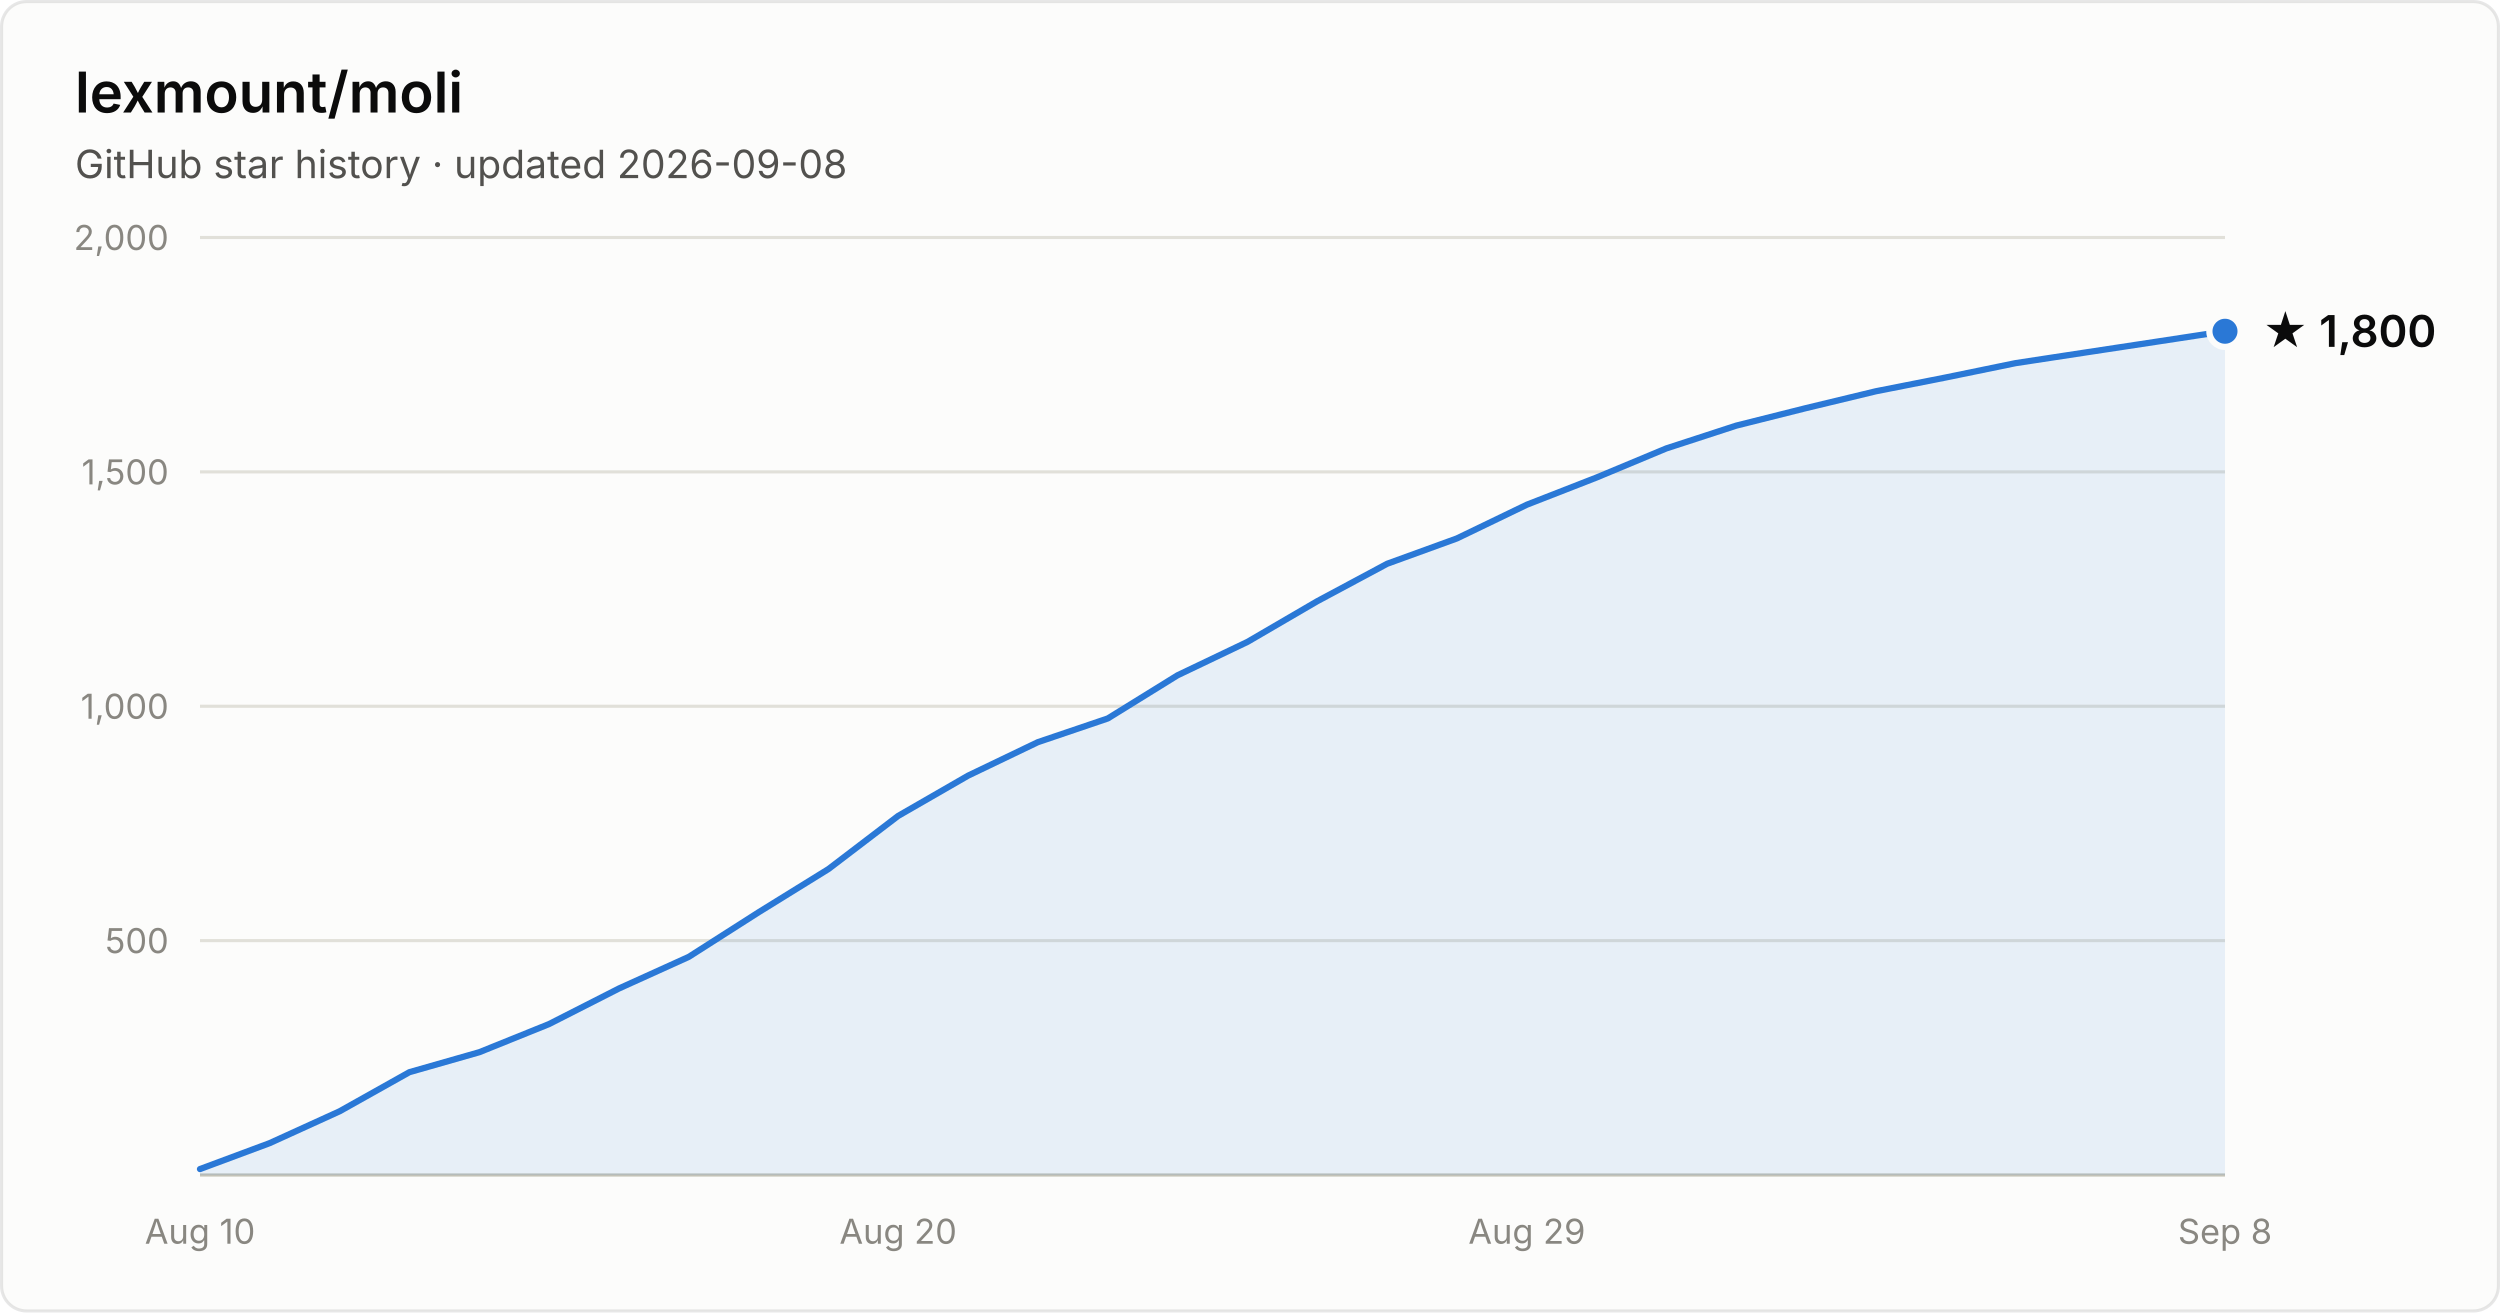
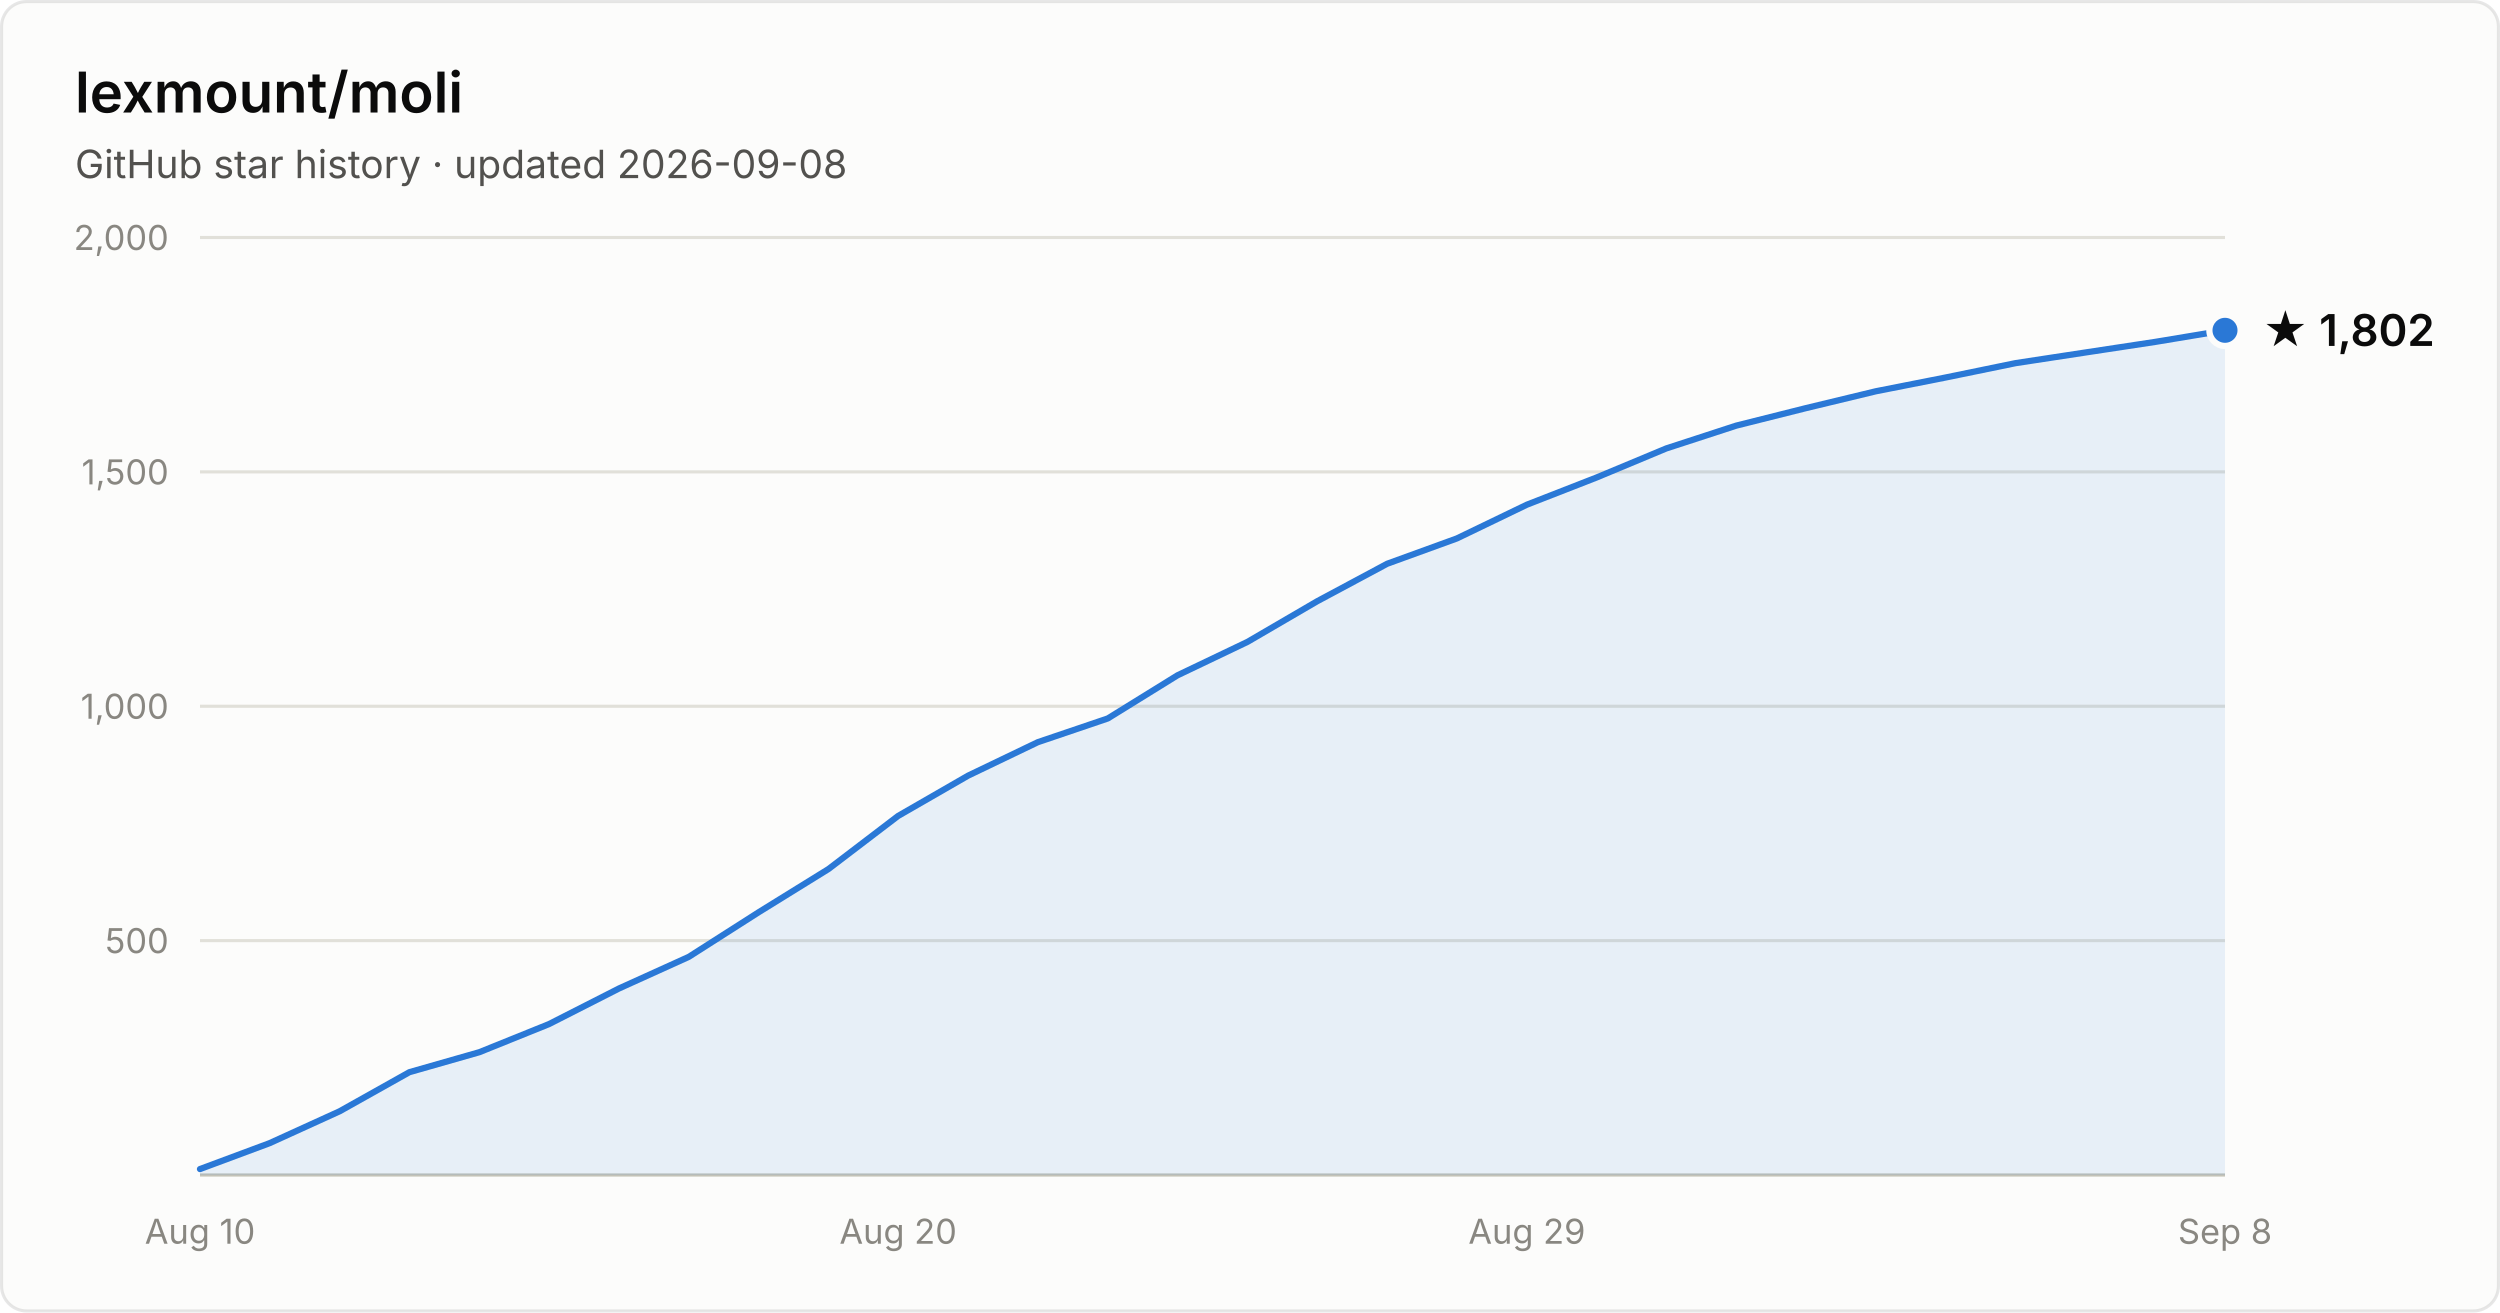
- <svg xmlns="http://www.w3.org/2000/svg" width="800" height="420" viewBox="0 0 800 420" font-family="system-ui, -apple-system, Segoe UI, sans-serif" role="img" aria-label="Star history of lexmount/moli: 1,800 stars as of 2026-09-08">
+ <svg xmlns="http://www.w3.org/2000/svg" width="800" height="420" viewBox="0 0 800 420" font-family="system-ui, -apple-system, Segoe UI, sans-serif" role="img" aria-label="Star history of lexmount/moli: 1,802 stars as of 2026-09-08">
  <rect x="0.5" y="0.5" width="799" height="419" rx="8" fill="#fcfcfb" stroke="rgba(11,11,11,0.10)" />
  <text x="24" y="36" fill="#0b0b0b" font-size="18" font-weight="600">lexmount/moli</text>
  <text x="24" y="57" fill="#52514e" font-size="12.5">GitHub star history · updated 2026-09-08</text>
  <line x1="64" y1="301.0" x2="712" y2="301.0" stroke="#e1e0d9" stroke-width="1" />
  <text x="54" y="305.0" text-anchor="end" fill="#898781" font-size="11" style="font-variant-numeric:tabular-nums">500</text>
  <line x1="64" y1="226.0" x2="712" y2="226.0" stroke="#e1e0d9" stroke-width="1" />
  <text x="54" y="230.0" text-anchor="end" fill="#898781" font-size="11" style="font-variant-numeric:tabular-nums">1,000</text>
  <line x1="64" y1="151.0" x2="712" y2="151.0" stroke="#e1e0d9" stroke-width="1" />
  <text x="54" y="155.0" text-anchor="end" fill="#898781" font-size="11" style="font-variant-numeric:tabular-nums">1,500</text>
  <line x1="64" y1="76.0" x2="712" y2="76.0" stroke="#e1e0d9" stroke-width="1" />
  <text x="54" y="80.0" text-anchor="end" fill="#898781" font-size="11" style="font-variant-numeric:tabular-nums">2,000</text>
  <line x1="64" y1="376" x2="712" y2="376" stroke="#c3c2b7" stroke-width="1" />
  <text x="64.0" y="398" text-anchor="middle" fill="#898781" font-size="11" style="font-variant-numeric:tabular-nums">Aug 10</text>
  <text x="287.4" y="398" text-anchor="middle" fill="#898781" font-size="11" style="font-variant-numeric:tabular-nums">Aug 20</text>
  <text x="488.6" y="398" text-anchor="middle" fill="#898781" font-size="11" style="font-variant-numeric:tabular-nums">Aug 29</text>
  <text x="712.0" y="398" text-anchor="middle" fill="#898781" font-size="11" style="font-variant-numeric:tabular-nums">Sep 8</text>
-   <path d="M64.0 374.1 L86.3 365.8 L108.7 355.6 L131.0 343.1 L153.4 336.7 L175.7 327.7 L198.1 316.3 L220.4 306.2 L242.8 291.9 L265.1 278.1 L287.4 261.1 L309.8 248.2 L332.1 237.5 L354.5 229.9 L376.8 216.1 L399.2 205.4 L421.5 192.4 L443.9 180.4 L466.2 172.3 L488.6 161.5 L510.9 152.8 L533.2 143.5 L555.6 136.2 L577.9 130.6 L600.3 125.2 L622.6 120.8 L645.0 116.2 L667.3 112.8 L689.7 109.4 L712.0 106.0 L712.0 376 L64.0 376 Z" fill="#2a78d6" fill-opacity="0.1" />
-   <path d="M64.0 374.1 L86.3 365.8 L108.7 355.6 L131.0 343.1 L153.4 336.7 L175.7 327.7 L198.1 316.3 L220.4 306.2 L242.8 291.9 L265.1 278.1 L287.4 261.1 L309.8 248.2 L332.1 237.5 L354.5 229.9 L376.8 216.1 L399.2 205.4 L421.5 192.4 L443.9 180.4 L466.2 172.3 L488.6 161.5 L510.9 152.8 L533.2 143.5 L555.6 136.2 L577.9 130.6 L600.3 125.2 L622.6 120.8 L645.0 116.2 L667.3 112.8 L689.7 109.4 L712.0 106.0" fill="none" stroke="#2a78d6" stroke-width="2" stroke-linejoin="round" stroke-linecap="round" />
-   <circle cx="712.0" cy="106.0" r="5" fill="#2a78d6" stroke="#fcfcfb" stroke-width="2" />
-   <text x="724.0" y="111.0" fill="#0b0b0b" font-size="14" font-weight="600">★ 1,800</text>
+   <path d="M64.0 374.1 L86.3 365.8 L108.7 355.6 L131.0 343.1 L153.4 336.7 L175.7 327.7 L198.1 316.3 L220.4 306.2 L242.8 291.9 L265.1 278.1 L287.4 261.1 L309.8 248.2 L332.1 237.5 L354.5 229.9 L376.8 216.1 L399.2 205.4 L421.5 192.4 L443.9 180.4 L466.2 172.3 L488.6 161.5 L510.9 152.8 L533.2 143.5 L555.6 136.2 L577.9 130.6 L600.3 125.2 L622.6 120.8 L645.0 116.2 L667.3 112.8 L689.7 109.4 L712.0 105.7 L712.0 376 L64.0 376 Z" fill="#2a78d6" fill-opacity="0.1" />
+   <path d="M64.0 374.1 L86.3 365.8 L108.7 355.6 L131.0 343.1 L153.4 336.7 L175.7 327.7 L198.1 316.3 L220.4 306.2 L242.8 291.9 L265.1 278.1 L287.4 261.1 L309.8 248.2 L332.1 237.5 L354.5 229.9 L376.8 216.1 L399.2 205.4 L421.5 192.4 L443.9 180.4 L466.2 172.3 L488.6 161.5 L510.9 152.8 L533.2 143.5 L555.6 136.2 L577.9 130.6 L600.3 125.2 L622.6 120.8 L645.0 116.2 L667.3 112.8 L689.7 109.4 L712.0 105.7" fill="none" stroke="#2a78d6" stroke-width="2" stroke-linejoin="round" stroke-linecap="round" />
+   <circle cx="712.0" cy="105.7" r="5" fill="#2a78d6" stroke="#fcfcfb" stroke-width="2" />
+   <text x="724.0" y="110.7" fill="#0b0b0b" font-size="14" font-weight="600">★ 1,802</text>
</svg>
